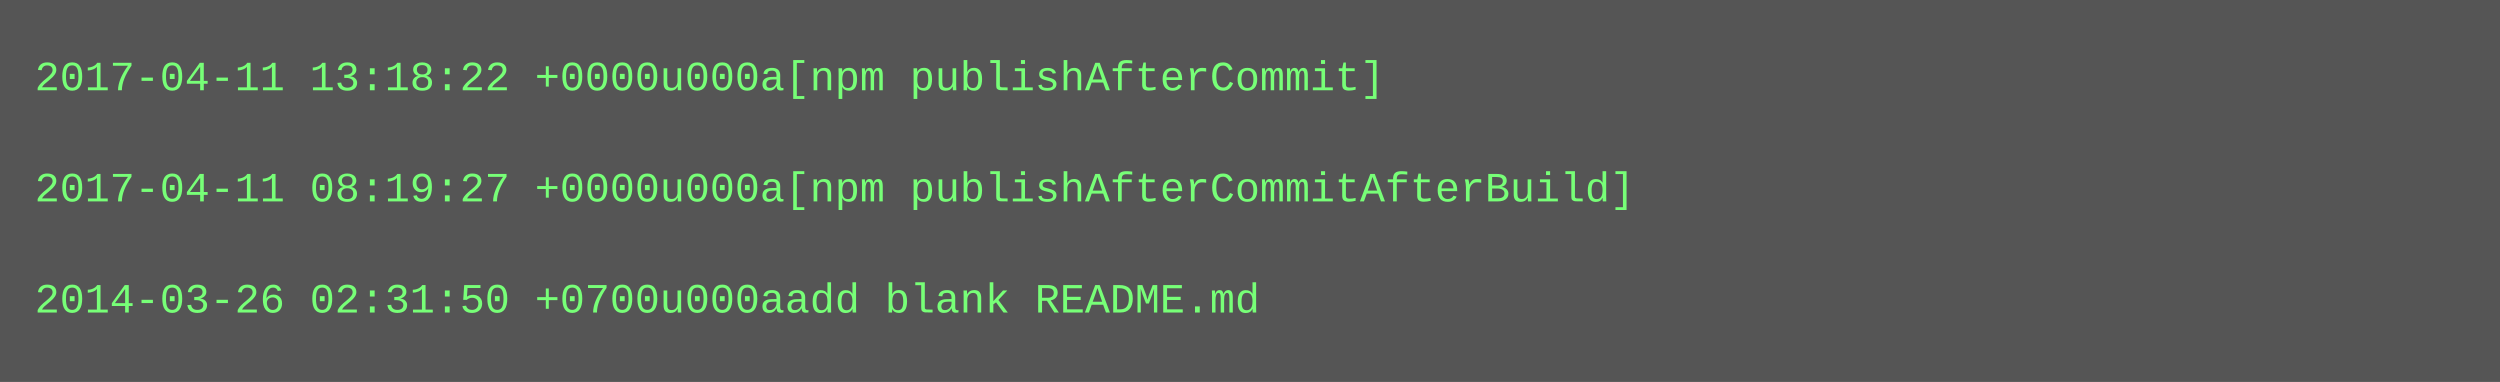
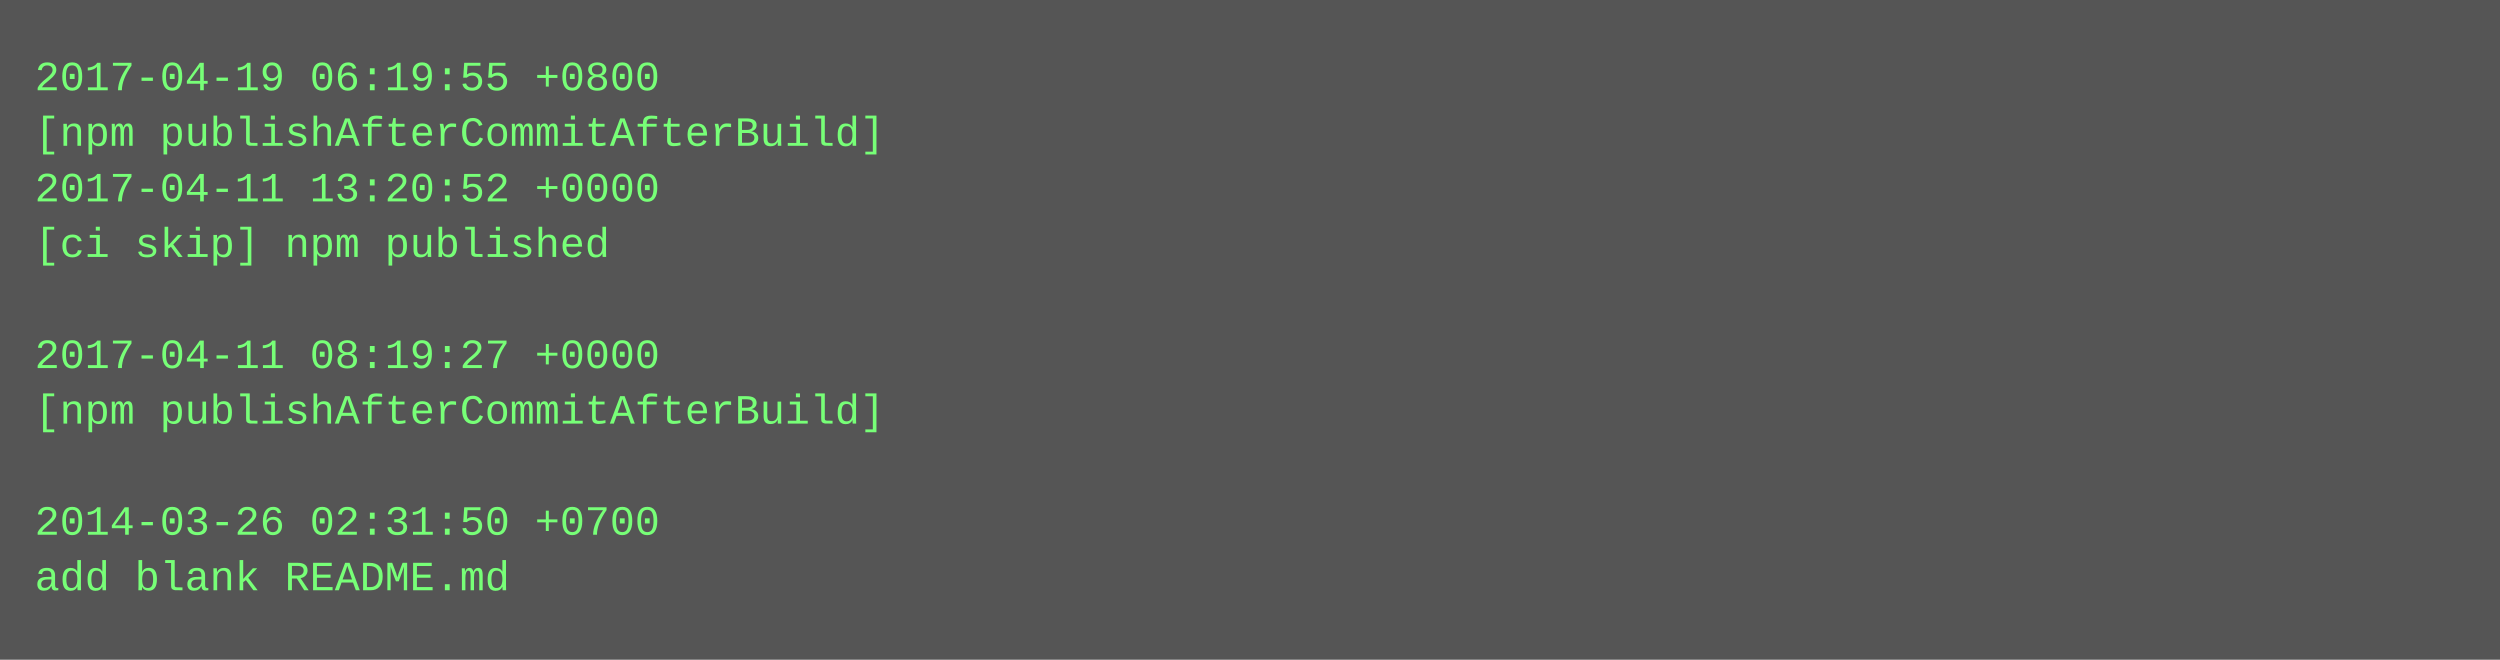
- <svg xmlns="http://www.w3.org/2000/svg" height="110" width="720">
-   <rect height="110" fill="#555" width="720" />
+ <svg xmlns="http://www.w3.org/2000/svg" height="190" width="720">
+   <rect height="190" fill="#555" width="720" />
  <text fill="#7f7" font-family="Courier New" font-size="12" xml:space="preserve">
-     <tspan x="10" y="26">2017-04-11 13:18:22 +0000u000a[npm publishAfterCommit]</tspan>
-     <tspan x="10" y="42" />
-     <tspan x="10" y="58">2017-04-11 08:19:27 +0000u000a[npm publishAfterCommitAfterBuild]</tspan>
-     <tspan x="10" y="74" />
-     <tspan x="10" y="90">2014-03-26 02:31:50 +0700u000aadd blank README.md</tspan>
+     <tspan x="10" y="26">2017-04-19 06:19:55 +0800</tspan>
+     <tspan x="10" y="42">[npm publishAfterCommitAfterBuild]</tspan>
+     <tspan x="10" y="58">2017-04-11 13:20:52 +0000</tspan>
+     <tspan x="10" y="74">[ci skip] npm published</tspan>
+     <tspan x="10" y="90" />
+     <tspan x="10" y="106">2017-04-11 08:19:27 +0000</tspan>
+     <tspan x="10" y="122">[npm publishAfterCommitAfterBuild]</tspan>
+     <tspan x="10" y="138" />
+     <tspan x="10" y="154">2014-03-26 02:31:50 +0700</tspan>
+     <tspan x="10" y="170">add blank README.md</tspan>
  </text>
</svg>
